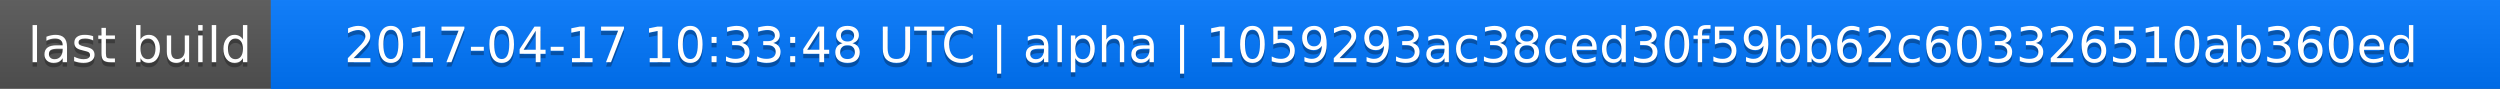
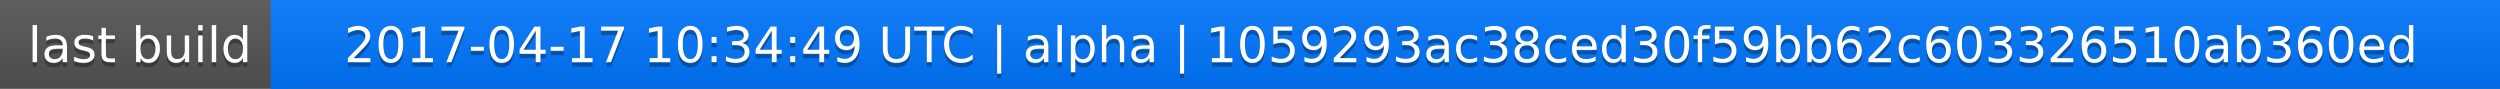
<svg xmlns="http://www.w3.org/2000/svg" width="563" height="20">
  <linearGradient id="a" x2="0" y2="100%">
    <stop offset="0" stop-color="#bbb" stop-opacity=".1" />
    <stop offset="1" stop-opacity=".1" />
  </linearGradient>
  <rect rx="0" width="563" height="20" fill="#555" />
  <rect rx="0" x="61" width="502" height="20" fill="#07f" />
  <path fill="#07f" d="M61 0h4v20h-4z" />
  <rect rx="0" width="563" height="20" fill="url(#a)" />
  <g fill="#fff" text-anchor="middle" font-family="DejaVu Sans,Verdana,Geneva,sans-serif" font-size="11">
    <text x="31.5" y="15" fill="#010101" fill-opacity=".3">last build</text>
    <text x="31.5" y="14">last build</text>
-     <text x="311" y="15" fill="#010101" fill-opacity=".3">2017-04-17 10:33:48 UTC | alpha | 1059293ac38ced30f59bb62c603326510ab360ed</text>
-     <text x="311" y="14">2017-04-17 10:33:48 UTC | alpha | 1059293ac38ced30f59bb62c603326510ab360ed</text>
+     <text x="311" y="15" fill="#010101" fill-opacity=".3">2017-04-17 10:34:49 UTC | alpha | 1059293ac38ced30f59bb62c603326510ab360ed</text>
+     <text x="311" y="14">2017-04-17 10:34:49 UTC | alpha | 1059293ac38ced30f59bb62c603326510ab360ed</text>
  </g>
</svg>
